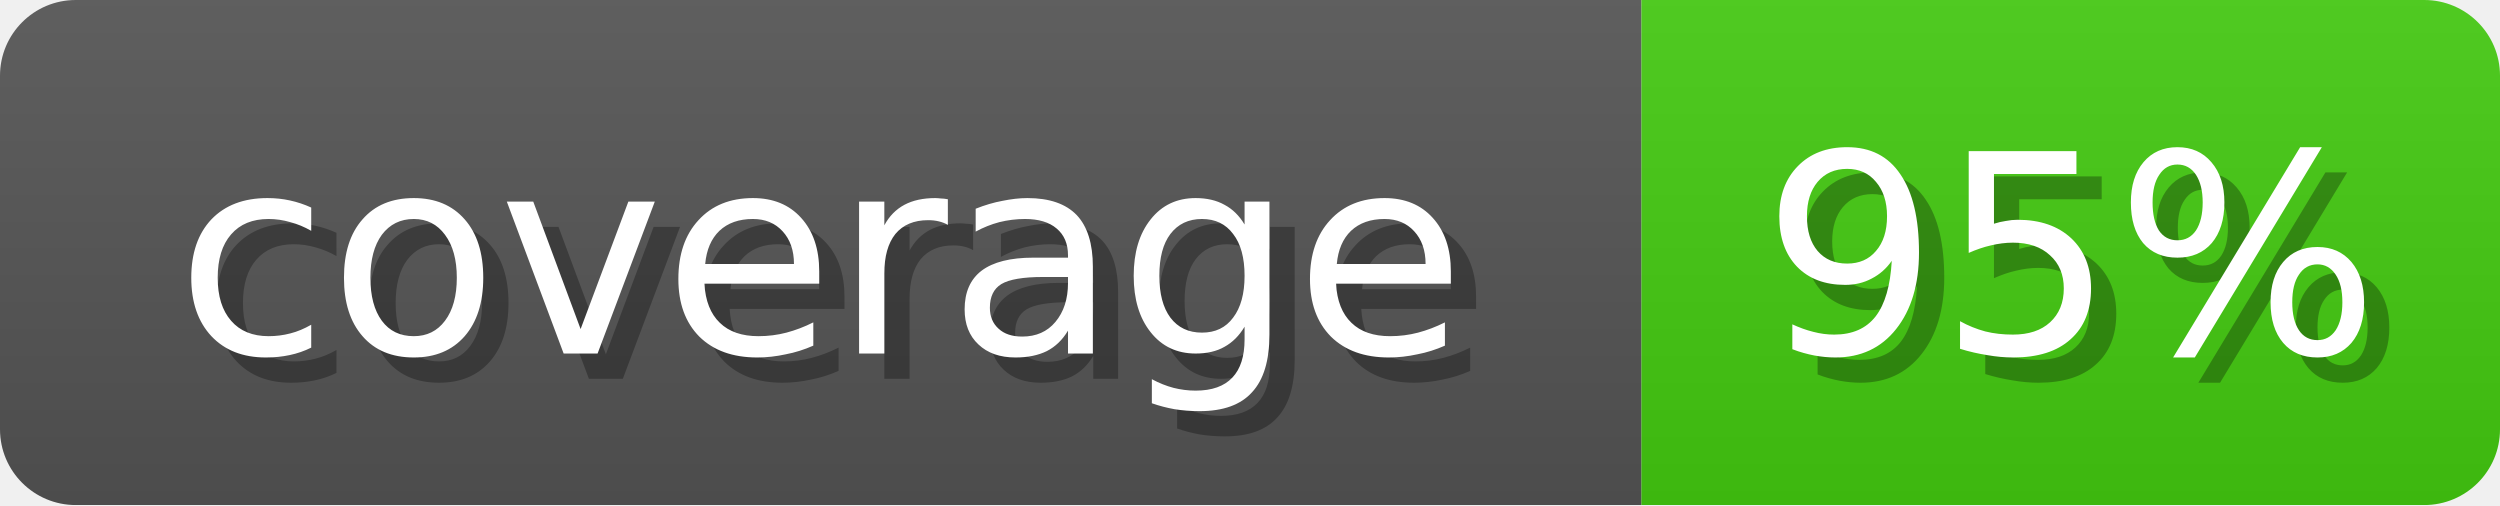
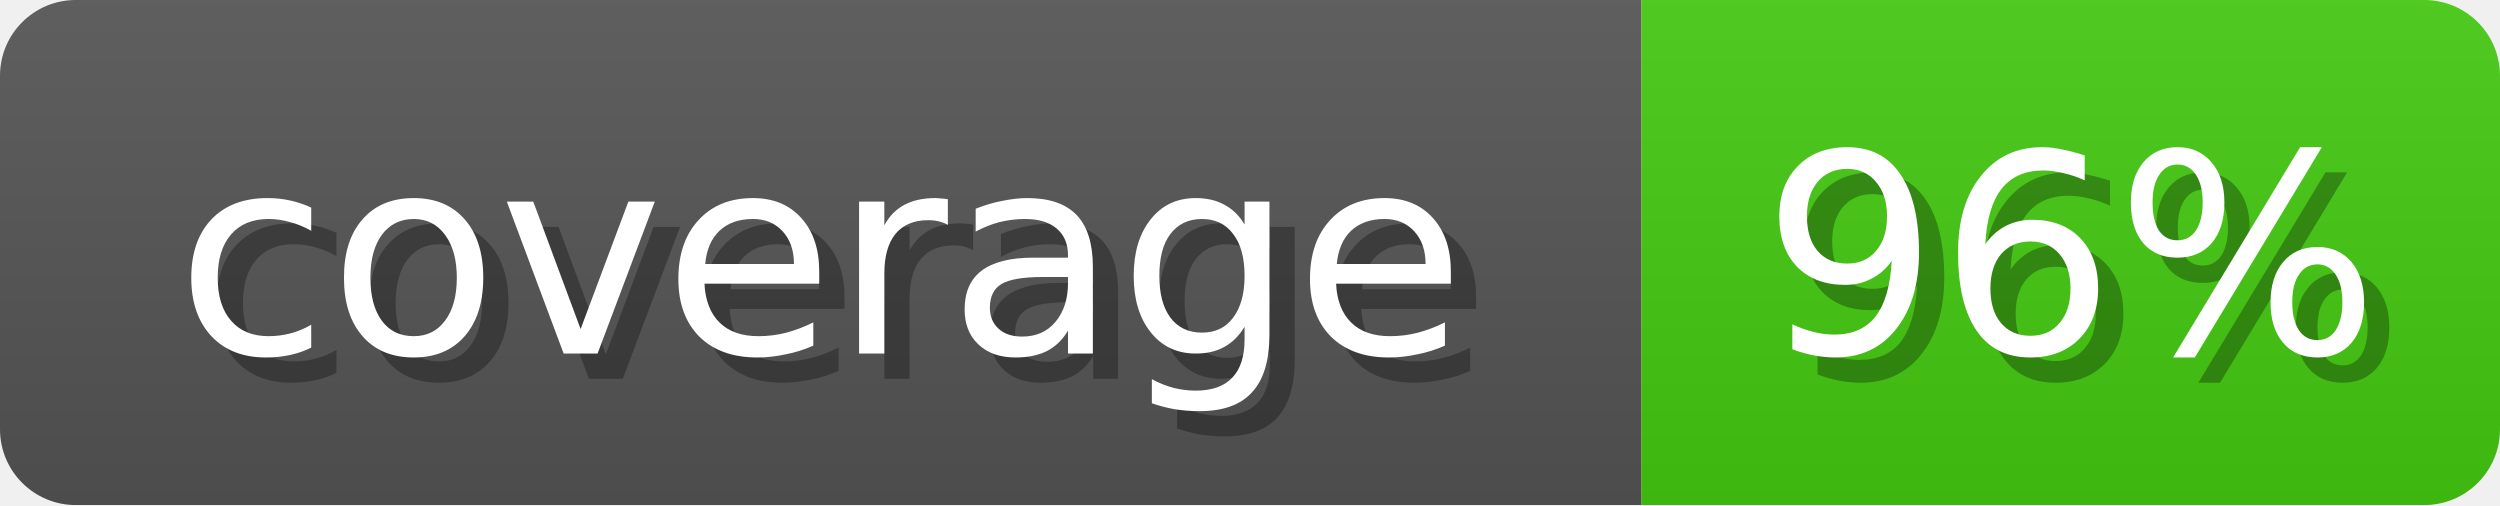
- <svg xmlns="http://www.w3.org/2000/svg" width="99" height="20" role="img" aria-label="coverage: 95%">
+ <svg xmlns="http://www.w3.org/2000/svg" width="99" height="20" role="img" aria-label="coverage: 96%">
  <linearGradient id="b" x2="0" y2="100%">
    <stop offset="0" stop-color="#bbb" stop-opacity=".1" />
    <stop offset="1" stop-opacity=".1" />
  </linearGradient>
  <mask id="anybadge_1">
    <rect width="99" height="20" rx="3" fill="#fff" />
  </mask>
  <g mask="url(#anybadge_1)">
    <path fill="#555" d="M0 0h65v20H0z" />
    <path fill="#4c1" d="M65 0h34v20H65z" />
    <path fill="url(#b)" d="M0 0h99v20H0z" />
  </g>
  <g fill="#fff" text-anchor="middle" font-family="DejaVu Sans,Verdana,Geneva,sans-serif" font-size="11">
    <text x="33.5" y="15" fill="#010101" fill-opacity=".3">coverage</text>
    <text x="32.5" y="14">coverage</text>
  </g>
  <g fill="#fff" text-anchor="middle" font-family="DejaVu Sans,Verdana,Geneva,sans-serif" font-size="11">
-     <text x="83.0" y="15" fill="#010101" fill-opacity=".3">95%</text>
-     <text x="82.0" y="14">95%</text>
+     <text x="83.0" y="15" fill="#010101" fill-opacity=".3">96%</text>
+     <text x="82.0" y="14">96%</text>
  </g>
</svg>
